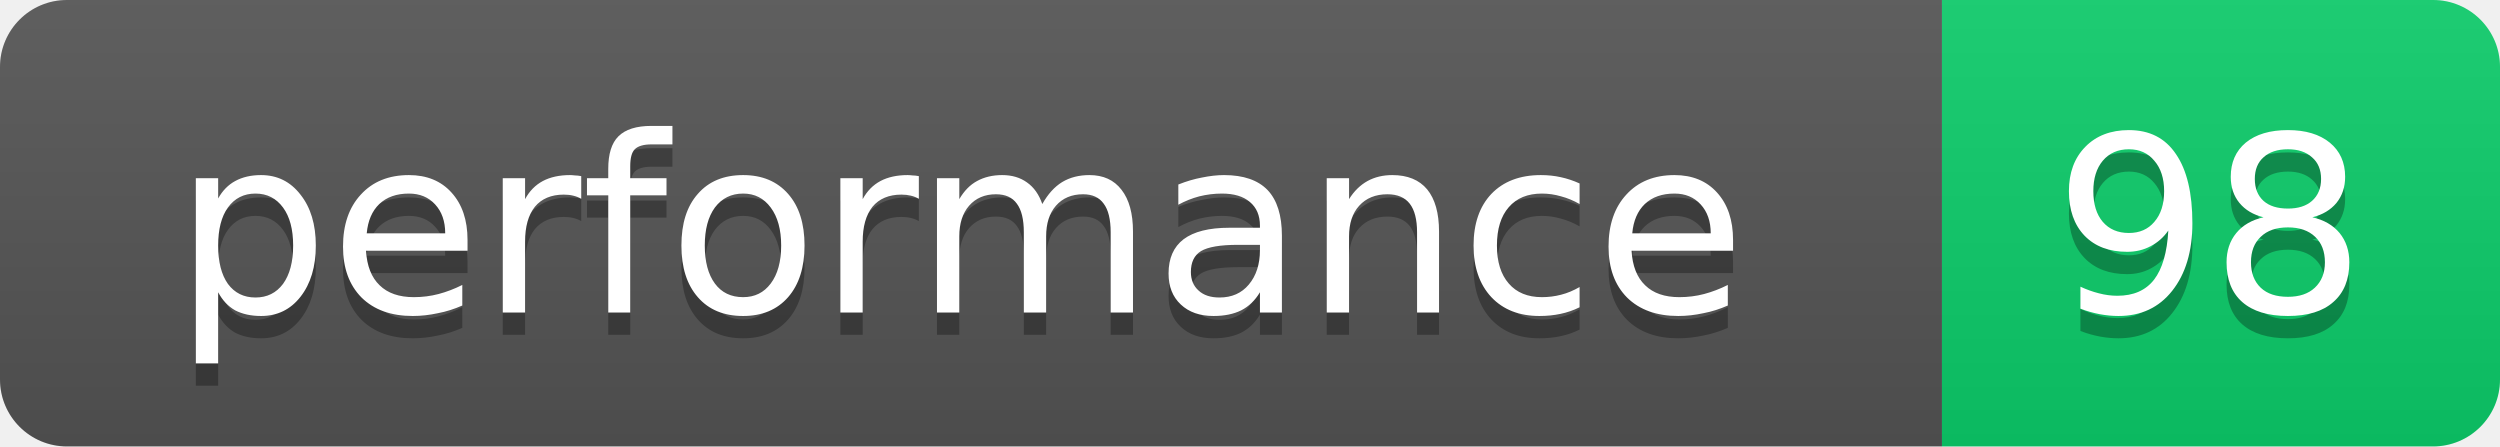
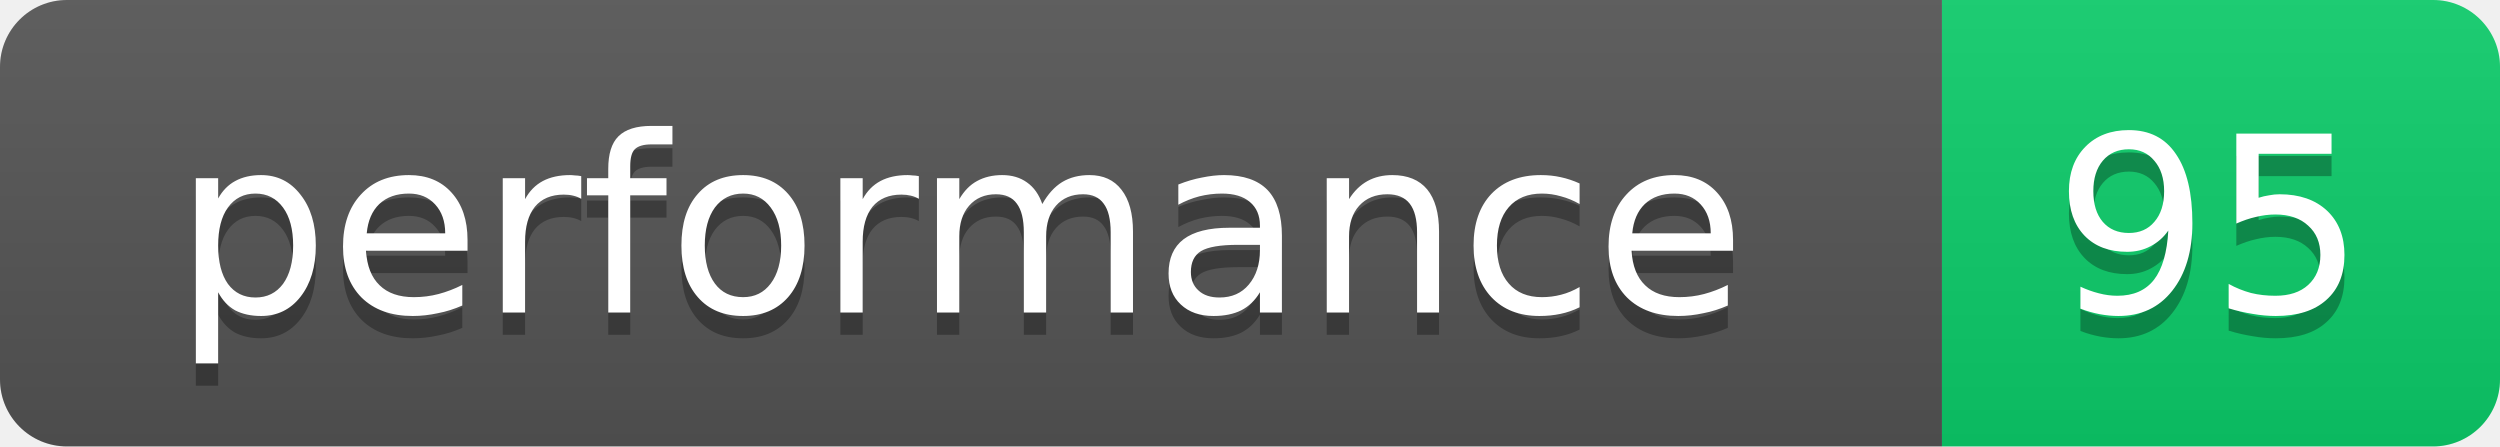
- <svg xmlns="http://www.w3.org/2000/svg" width="112" height="20" role="img" aria-label="performance: 98">
+ <svg xmlns="http://www.w3.org/2000/svg" width="112" height="20" role="img" aria-label="performance: 95">
  <linearGradient id="s" x2="0" y2="100%">
    <stop offset="0" stop-color="#bbb" stop-opacity=".1" />
    <stop offset="1" stop-opacity=".1" />
  </linearGradient>
  <clipPath id="r">
    <rect width="112" height="20" rx="3" fill="#fff" />
  </clipPath>
  <g clip-path="url(#r)">
    <rect width="87" height="20" fill="#555" />
    <rect x="87" width="25" height="20" fill="#0cce6b" />
    <rect width="112" height="20" fill="url(#s)" />
  </g>
  <g fill="#fff" text-anchor="middle" font-family="Verdana,Geneva,DejaVu Sans,sans-serif" font-size="11">
    <text x="43" y="15" fill="#010101" fill-opacity=".3">performance</text>
    <text x="43" y="14">performance</text>
-     <text x="99" y="15" fill="#010101" fill-opacity=".3">98</text>
-     <text x="99" y="14">98</text>
+     <text x="99" y="15" fill="#010101" fill-opacity=".3">95</text>
+     <text x="99" y="14">95</text>
  </g>
</svg>
